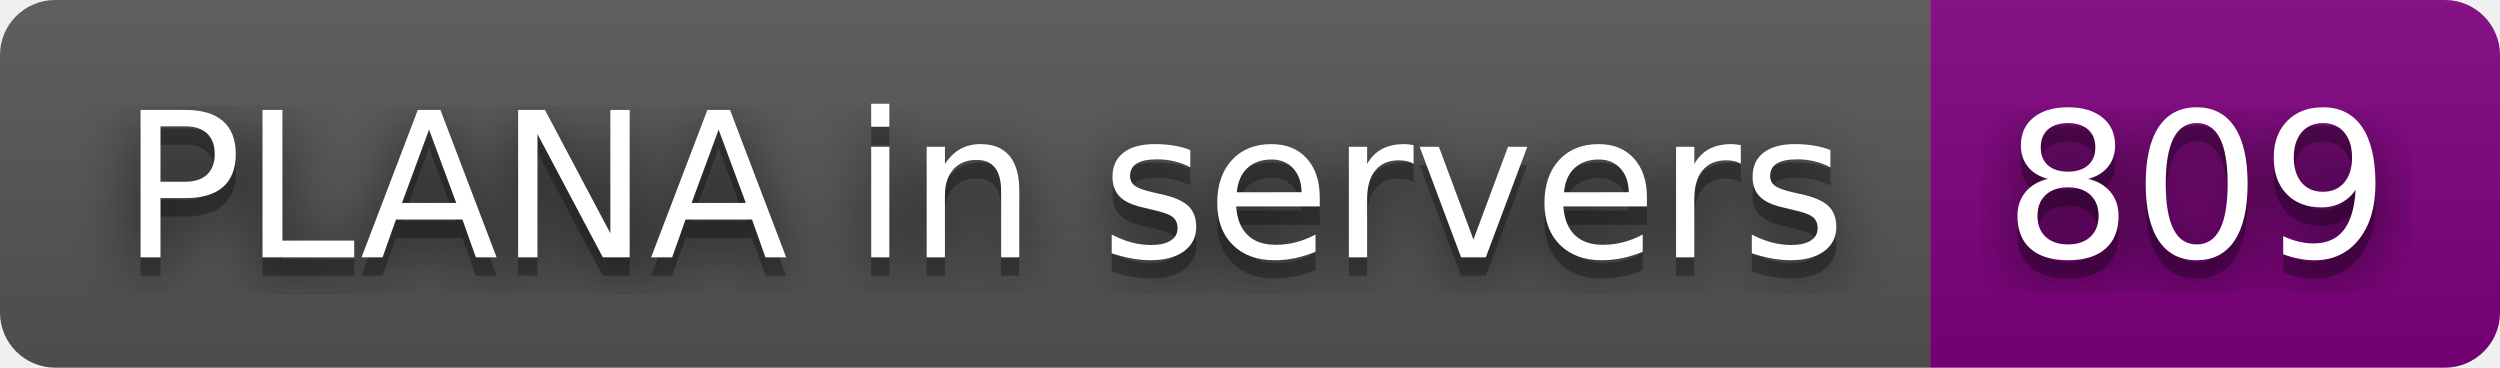
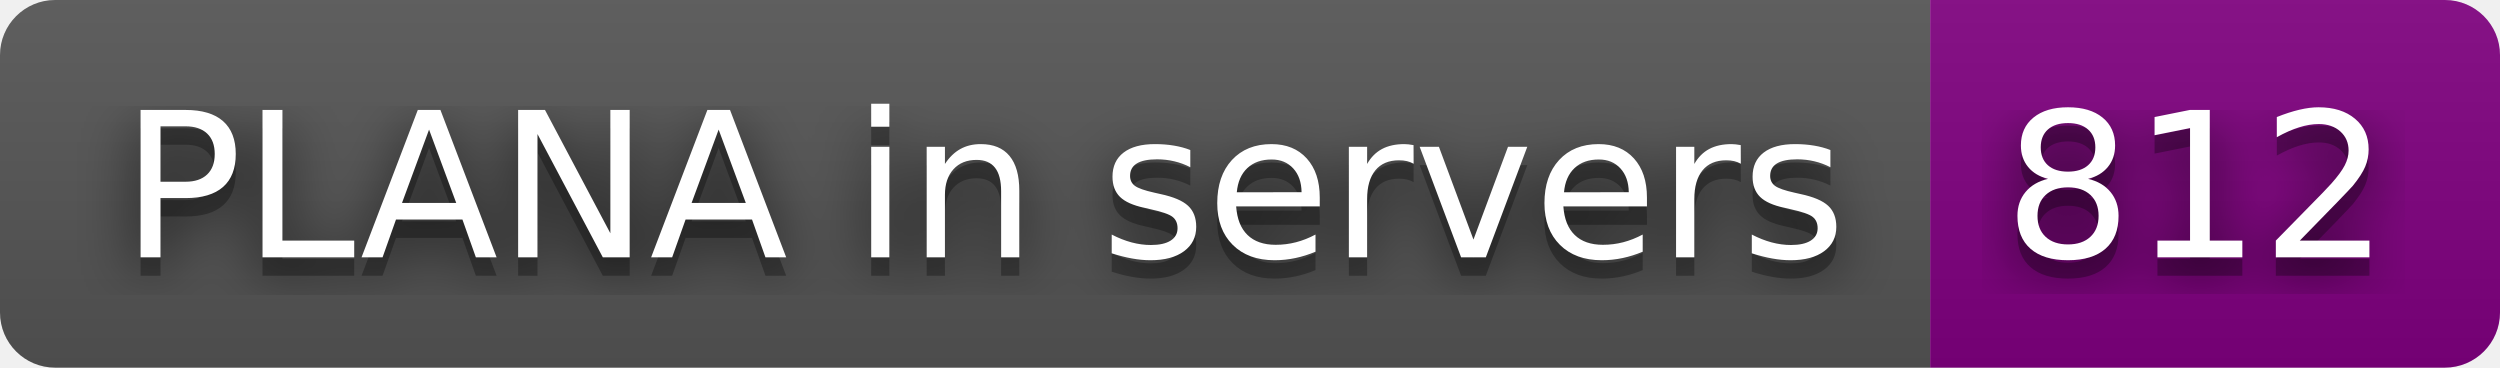
- <svg xmlns="http://www.w3.org/2000/svg" width="136" height="20" role="img" aria-label="PLANA in servers: 809">
+ <svg xmlns="http://www.w3.org/2000/svg" width="136" height="20" role="img" aria-label="PLANA in servers: 812">
  <filter id="blur">
    <feGaussianBlur in="SourceGraphic" stdDeviation="16" />
  </filter>
  <linearGradient id="s" x2="0" y2="100%">
    <stop offset="0" stop-color="#bbb" stop-opacity=".1" />
    <stop offset="1" stop-opacity=".1" />
  </linearGradient>
  <clipPath id="r">
    <rect width="136" height="20" rx="3" fill="#fff" />
  </clipPath>
  <g clip-path="url(#r)">
    <rect width="105" height="20" fill="#555" />
    <rect x="105" width="31" height="20" fill="purple" />
    <rect width="136" height="20" fill="url(#s)" />
  </g>
  <g fill="#fff" text-anchor="middle" font-family="Verdana,Geneva,DejaVu Sans,sans-serif" text-rendering="geometricPrecision" font-size="110">
    <text aria-hidden="true" x="535" y="150" fill="#010101" fill-opacity=".80" filter="url(#blur)" transform="scale(.1)" textLength="950">PLANA in servers</text>
    <text aria-hidden="true" x="535" y="150" fill="#010101" fill-opacity=".3" transform="scale(.1)" textLength="950">PLANA in servers</text>
    <text x="535" y="140" transform="scale(.1)" fill="#fff" textLength="950">PLANA in servers</text>
-     <text aria-hidden="true" x="1195" y="150" fill="#010101" fill-opacity=".80" filter="url(#blur)" transform="scale(.1)" textLength="210">809</text>
-     <text aria-hidden="true" x="1195" y="150" fill="#010101" fill-opacity=".3" transform="scale(.1)" textLength="210">809</text>
-     <text x="1195" y="140" transform="scale(.1)" fill="#fff" textLength="210">809</text>
+     <text aria-hidden="true" x="1195" y="150" fill="#010101" fill-opacity=".80" filter="url(#blur)" transform="scale(.1)" textLength="210">812</text>
+     <text aria-hidden="true" x="1195" y="150" fill="#010101" fill-opacity=".3" transform="scale(.1)" textLength="210">812</text>
+     <text x="1195" y="140" transform="scale(.1)" fill="#fff" textLength="210">812</text>
  </g>
</svg>
